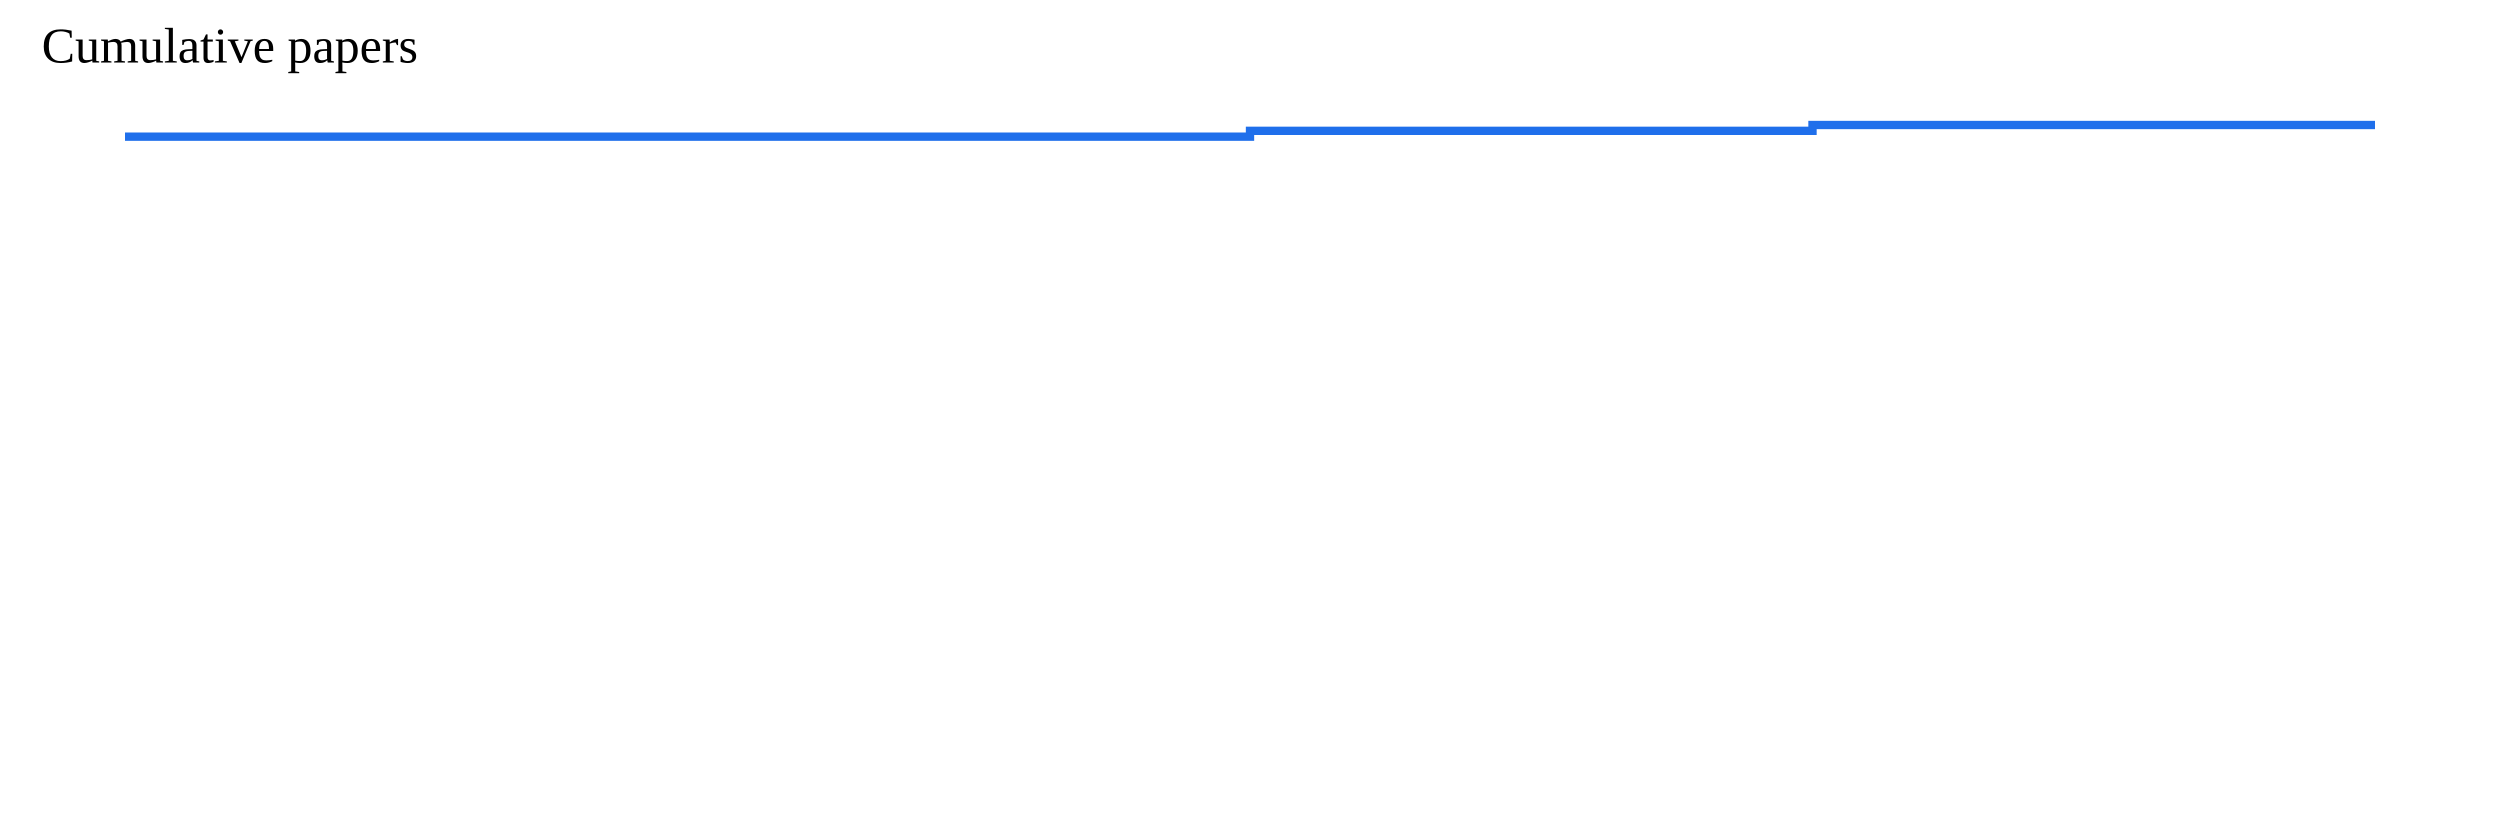
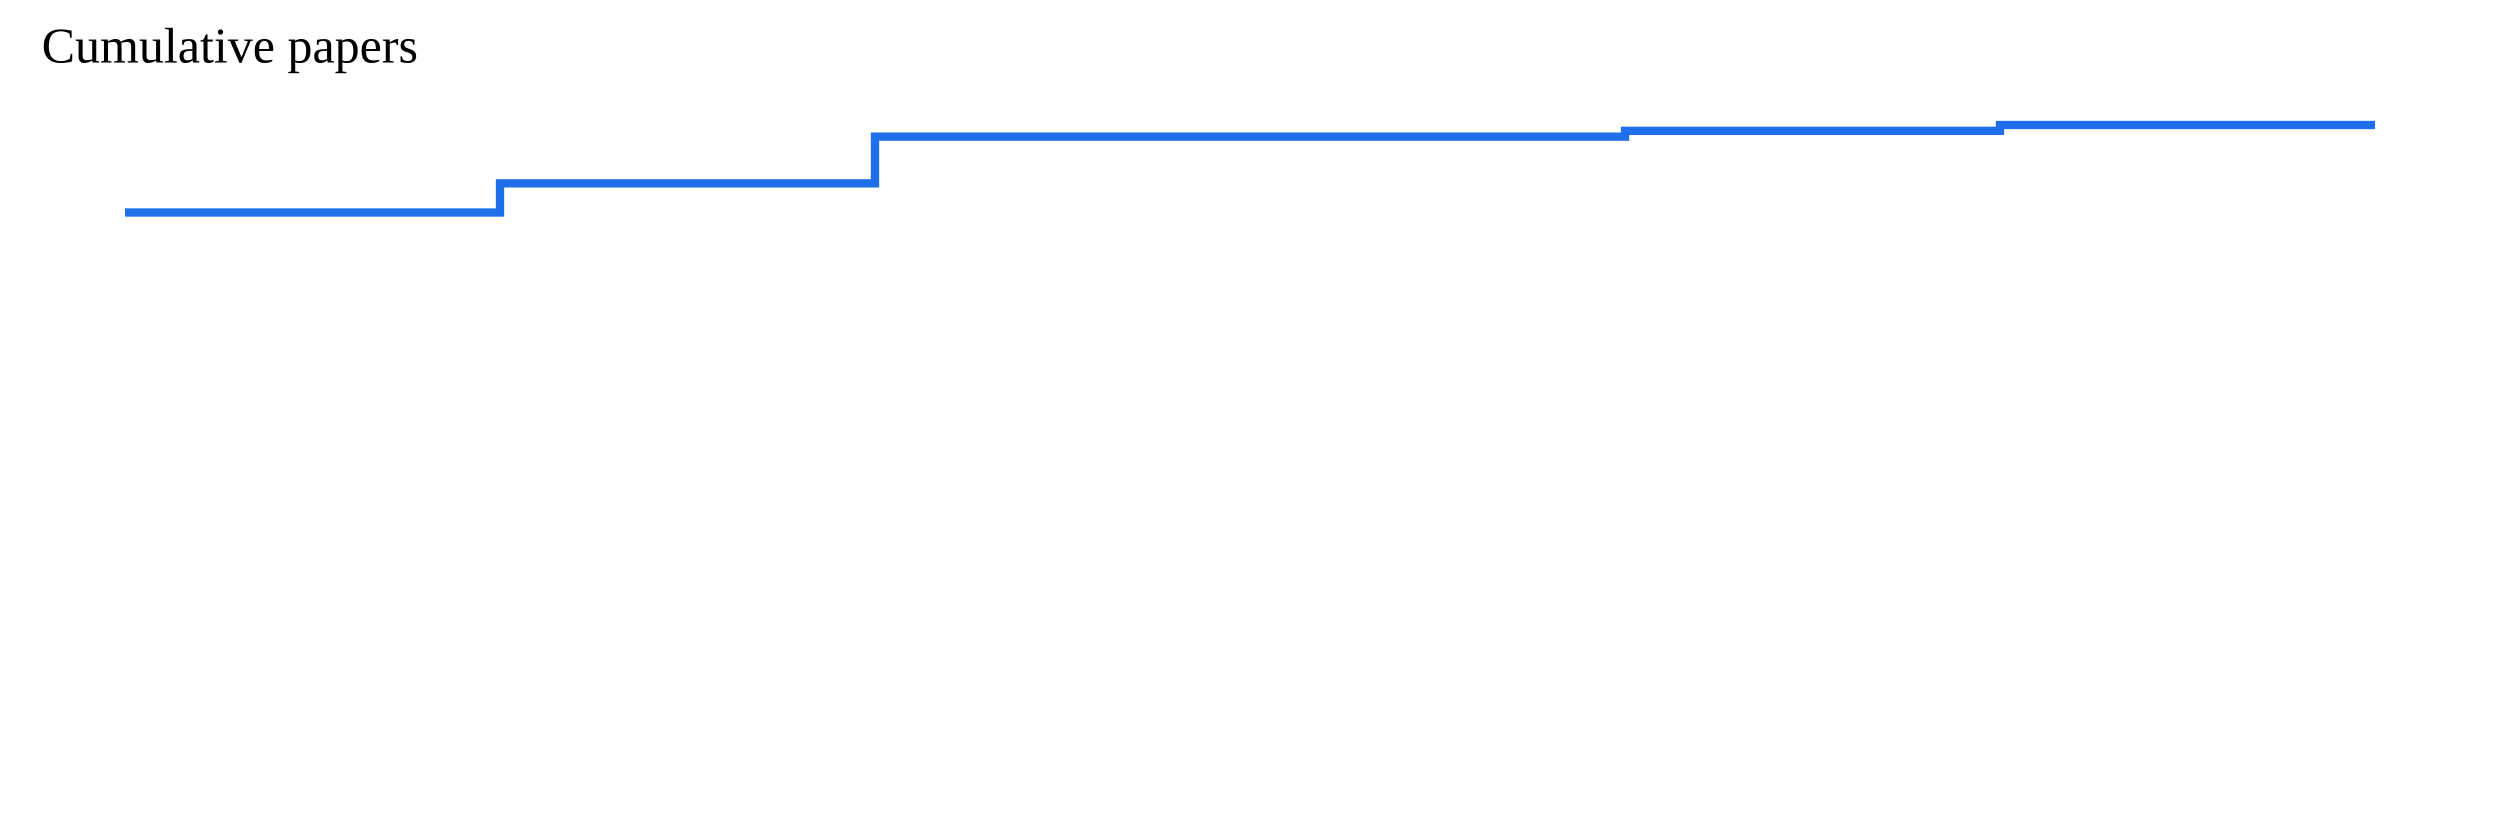
<svg xmlns="http://www.w3.org/2000/svg" width="600" height="200">
-   <polyline fill="none" stroke="#1f6feb" stroke-width="2" points="30.0,32.8 165.0,32.8 165.0,32.8 300.0,32.8 300.0,31.4 435.0,31.4 435.0,30.0 570.0,30.0 570.0,30.0" />
+   <polyline fill="none" stroke="#1f6feb" stroke-width="2" points="30.0,51.0 120.0,51.0 120.0,44.0 210.0,44.0 210.0,32.8 300.0,32.8 300.0,32.8 390.0,32.8 390.0,31.4 480.0,31.4 480.0,30.0 570.0,30.0 570.0,30.0" />
  <text x="10" y="15" font-size="12">Cumulative papers</text>
</svg>
